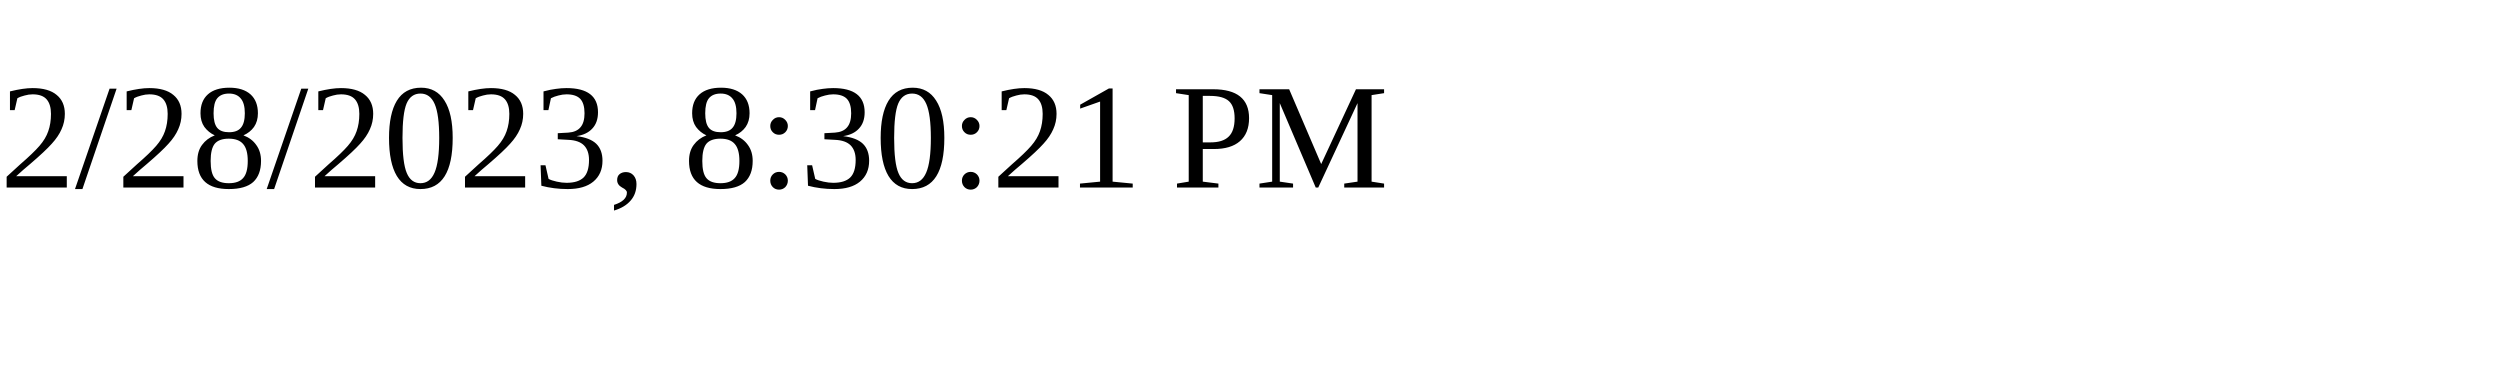
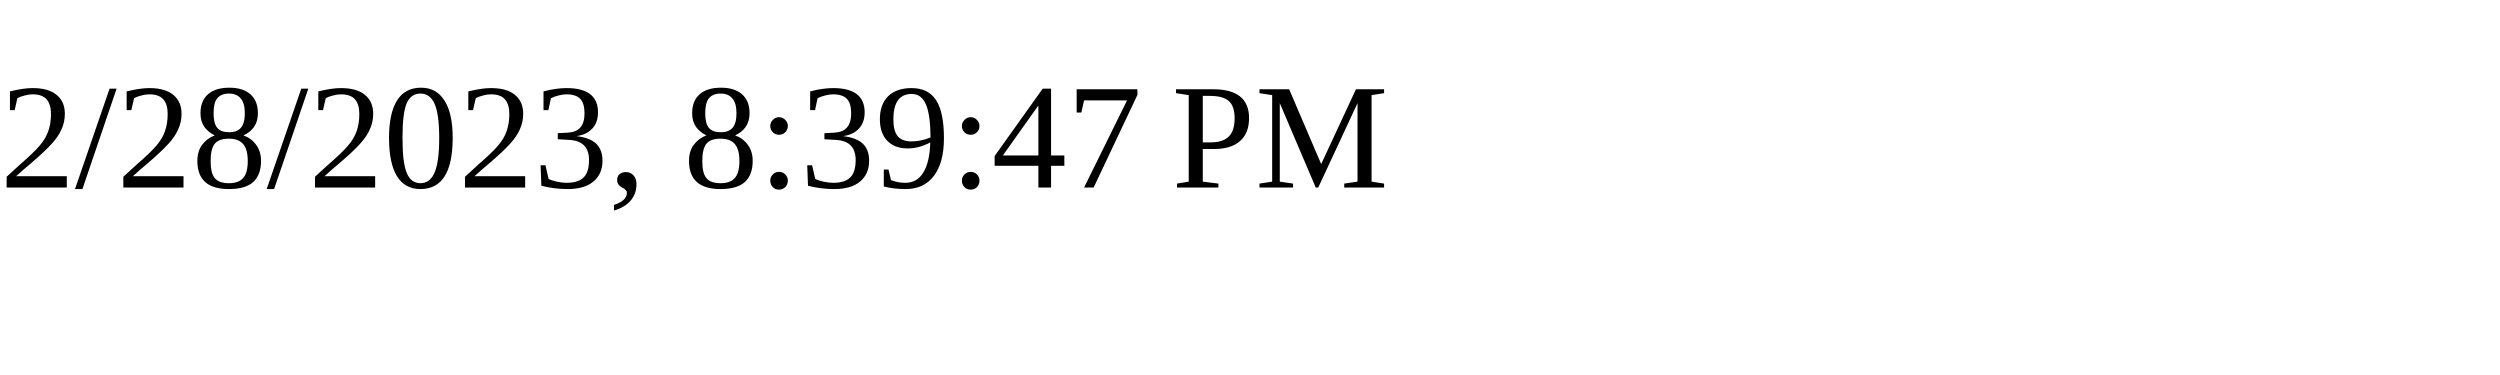
<svg xmlns="http://www.w3.org/2000/svg" height="30" width="200">
-   <text x="0" y="15">2/28/2023, 8:30:21 PM</text>
+   <text x="0" y="15">2/28/2023, 8:39:47 PM</text>
</svg>
